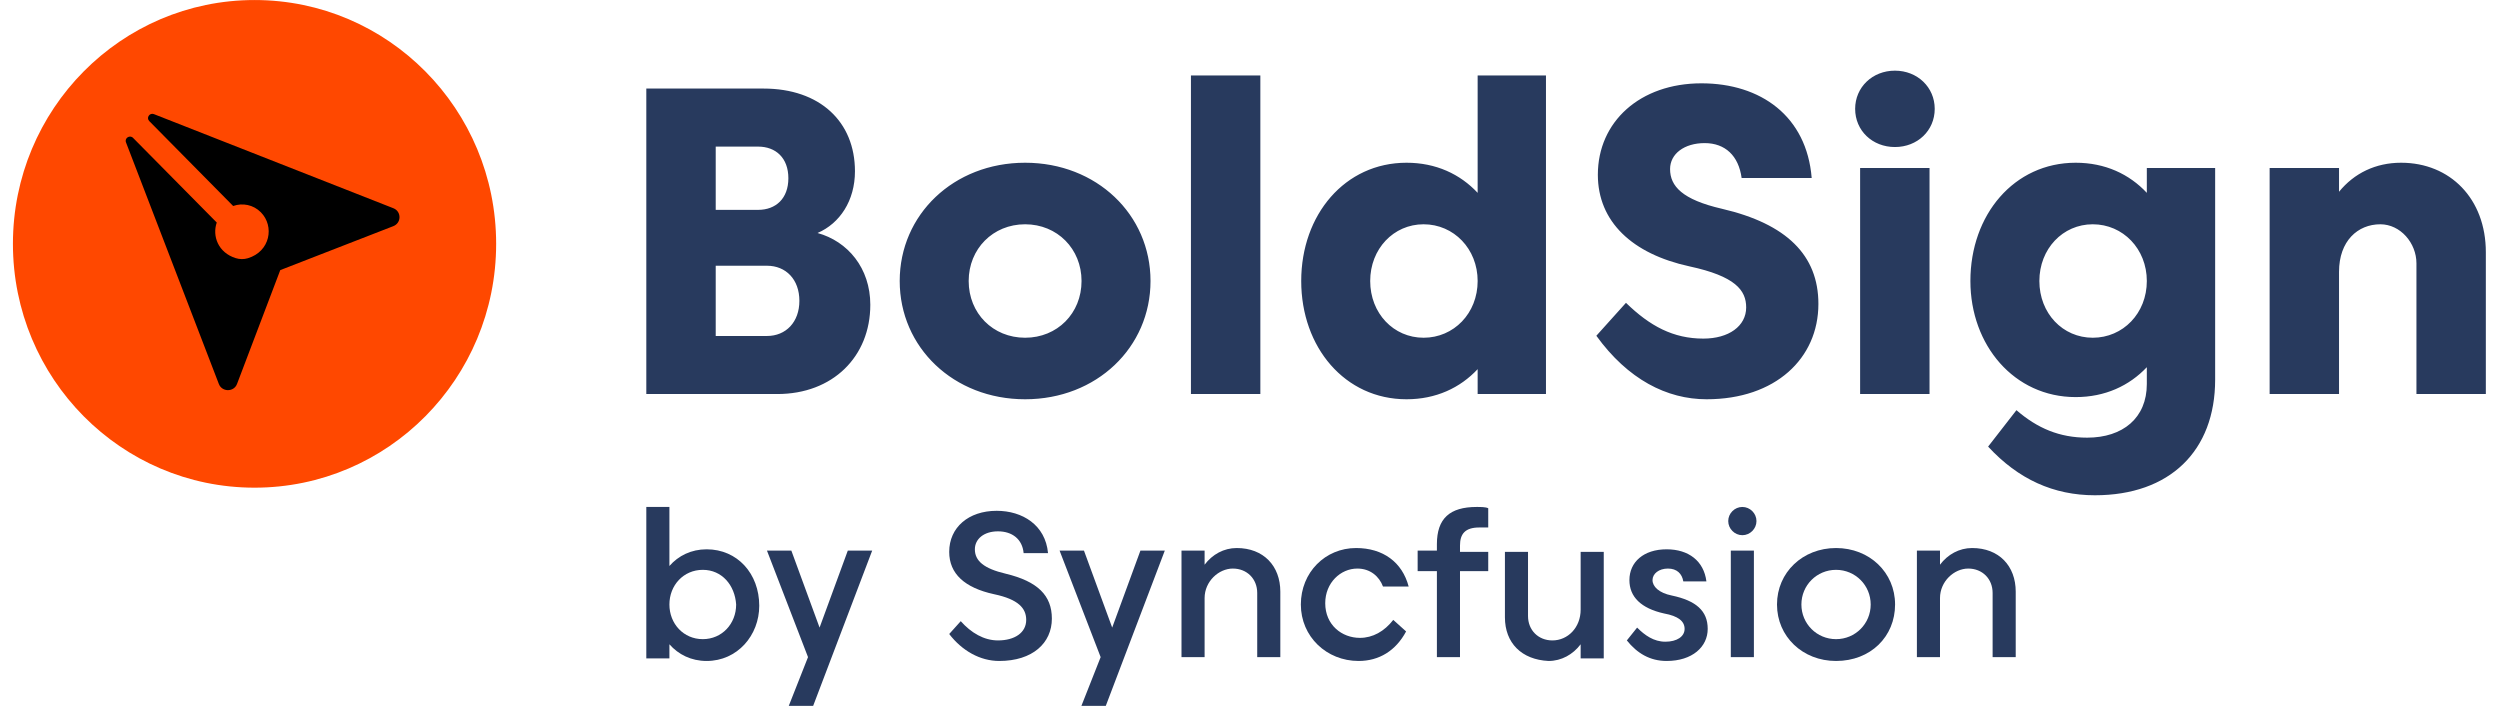
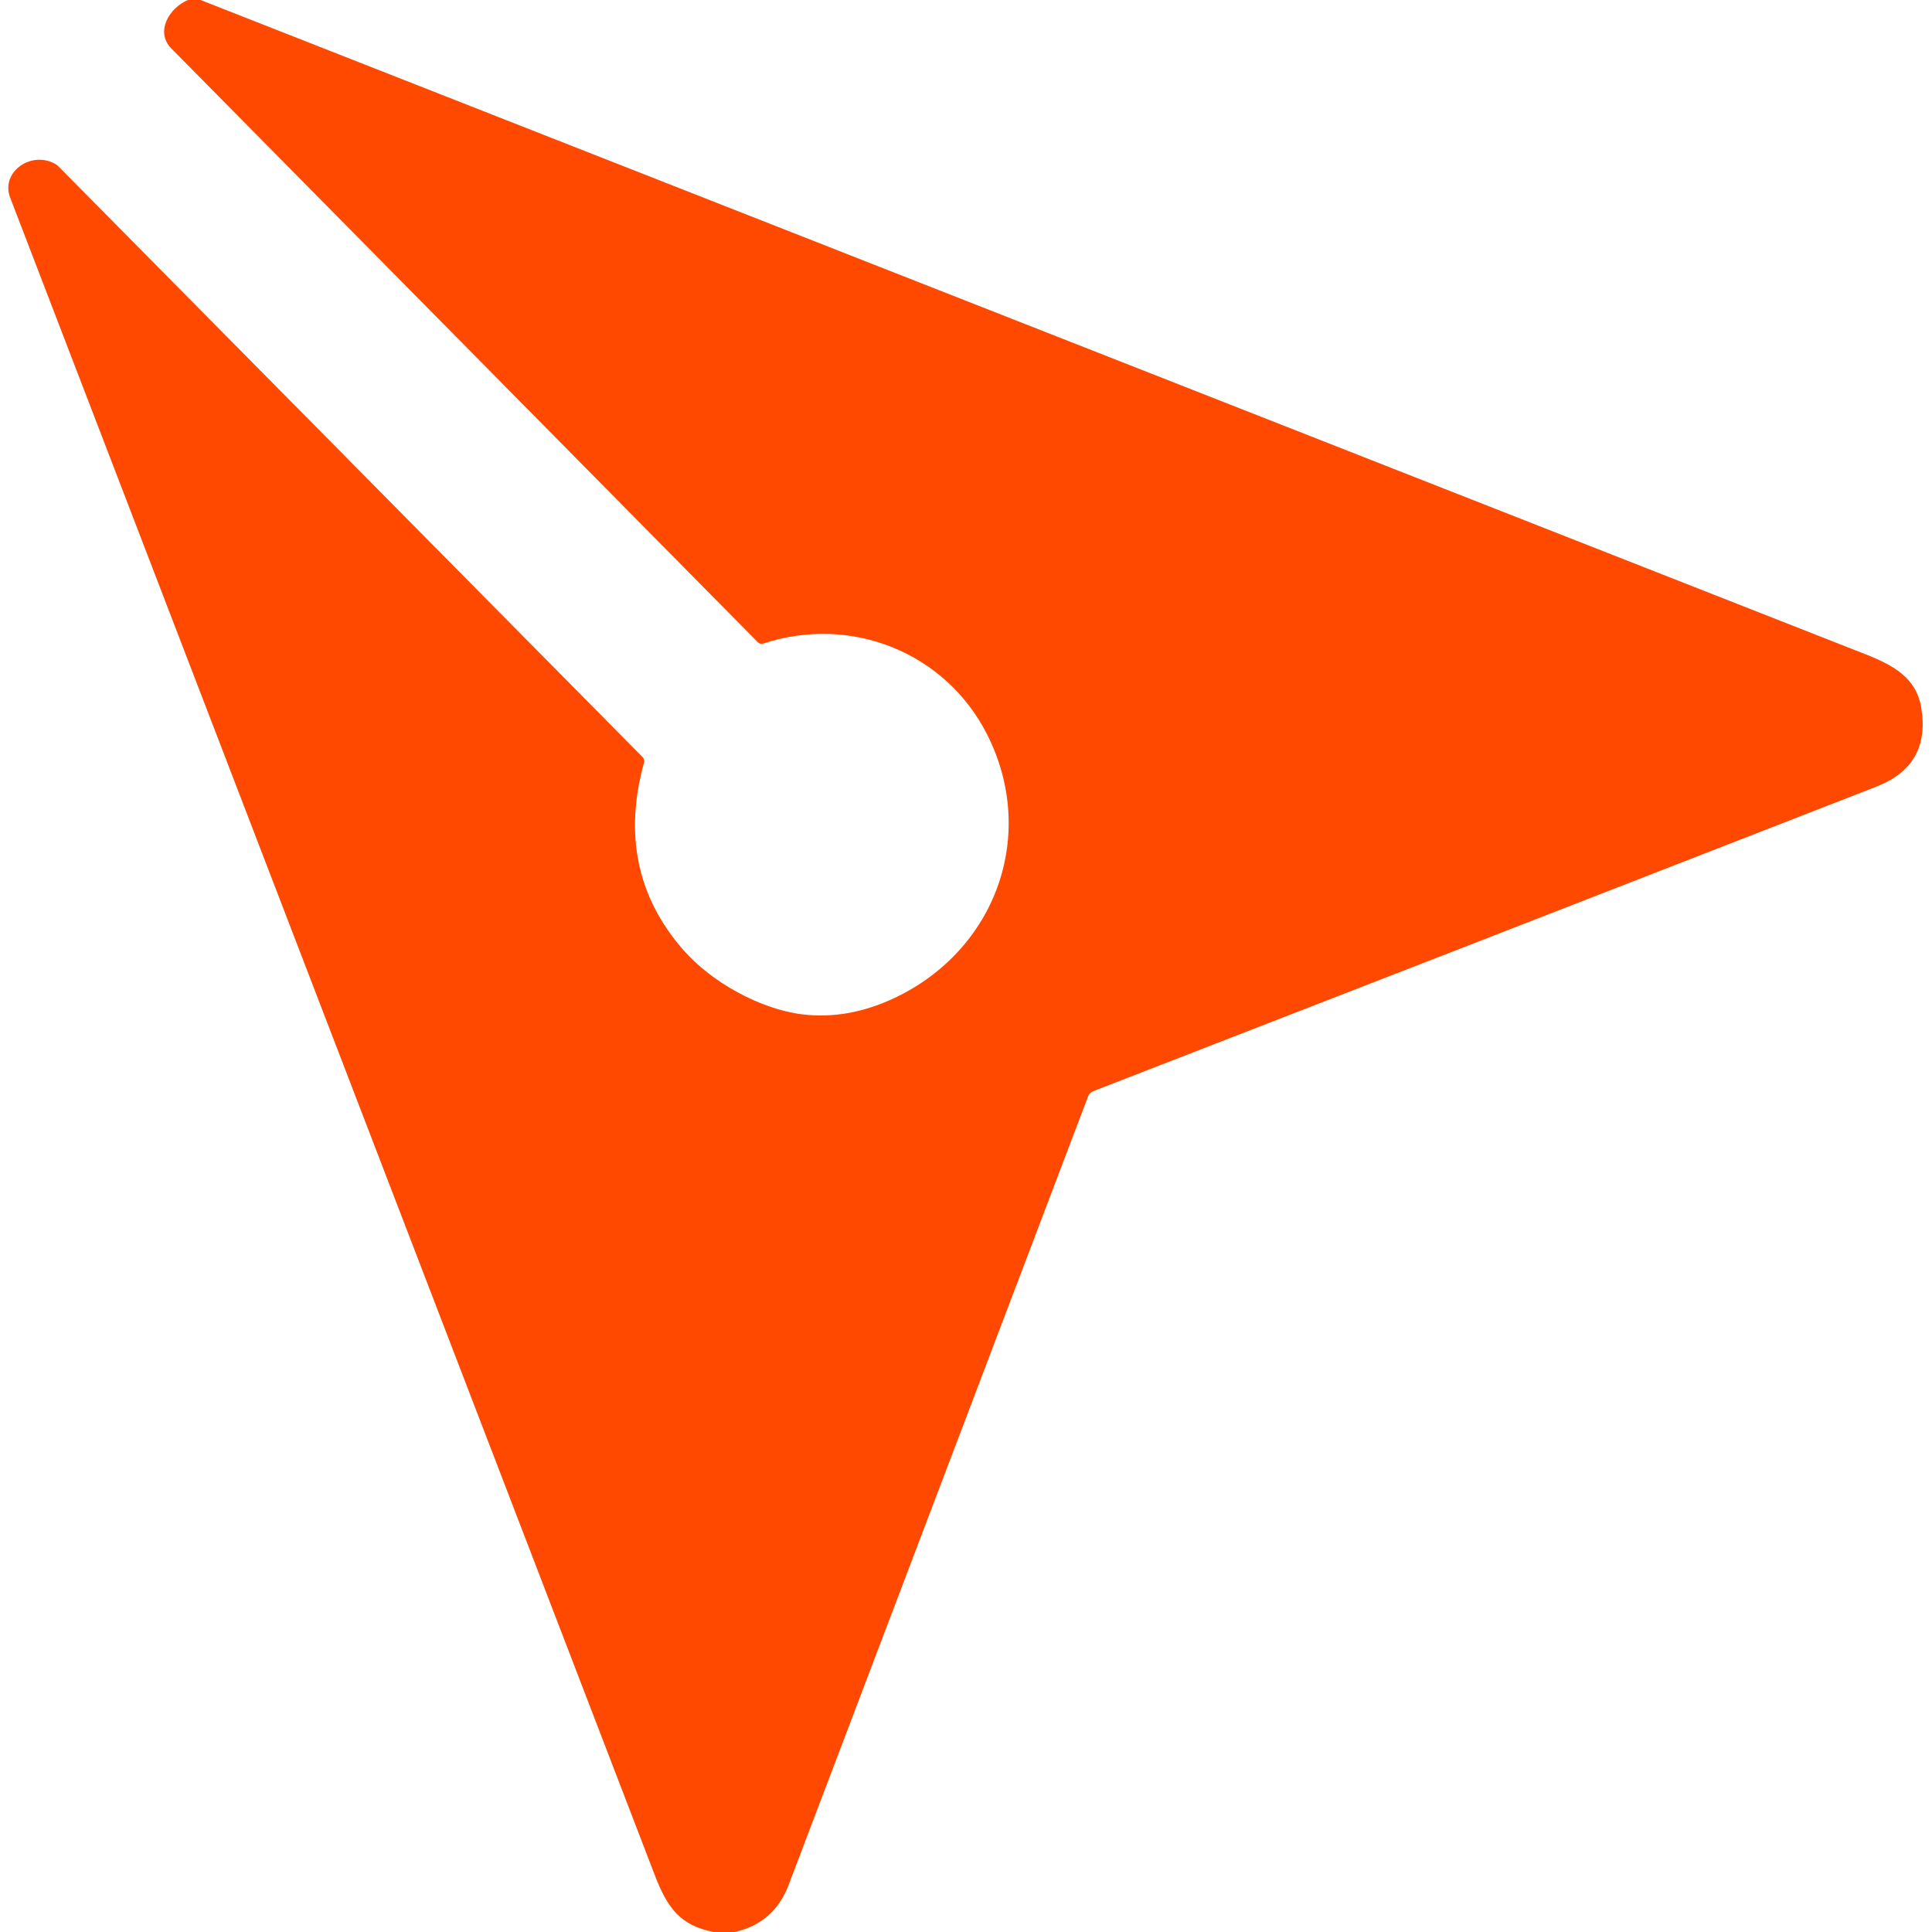
- <svg xmlns="http://www.w3.org/2000/svg" width="170" height="48" viewBox="0 0 170 48" fill="none">
-   <path d="M48.051 44.946C47.004 44.946 46.131 44.509 45.52 43.811V44.771H43.949V34.473H45.52V38.487C46.131 37.789 47.004 37.353 48.051 37.353C50.145 37.353 51.629 39.011 51.629 41.193C51.629 43.2 50.145 44.946 48.051 44.946ZM47.789 38.749C46.48 38.749 45.52 39.797 45.52 41.106C45.52 42.415 46.48 43.462 47.789 43.462C49.098 43.462 50.058 42.415 50.058 41.106C49.971 39.797 49.098 38.749 47.789 38.749Z" fill="#283A5E" />
-   <path d="M53.636 48L54.945 44.684L52.153 37.44H53.811L55.731 42.676L57.651 37.44H59.309L55.294 48H53.636V48Z" fill="#283A5E" />
-   <path d="M65.331 42.24C66.029 43.026 66.902 43.549 67.862 43.549C68.996 43.549 69.782 43.026 69.782 42.153C69.782 41.367 69.258 40.756 67.6 40.407C65.593 39.971 64.546 39.011 64.546 37.527C64.546 35.869 65.855 34.735 67.775 34.735C69.52 34.735 71.091 35.695 71.266 37.615H69.607C69.52 36.655 68.822 36.131 67.862 36.131C66.902 36.131 66.291 36.655 66.291 37.353C66.291 38.138 66.902 38.662 68.385 39.011C70.567 39.535 71.527 40.495 71.527 42.066C71.527 43.724 70.218 44.946 67.949 44.946C66.64 44.946 65.418 44.247 64.546 43.113L65.331 42.24Z" fill="#283A5E" />
-   <path d="M73.535 48L74.844 44.684L72.051 37.44H73.709L75.629 42.676L77.549 37.44H79.207L75.193 48H73.535V48Z" fill="#283A5E" />
-   <path d="M87.062 40.233V44.684H85.491V40.32C85.491 39.36 84.793 38.662 83.833 38.662C82.873 38.662 81.913 39.535 81.913 40.669V44.684H80.342V37.44H81.913V38.4C82.436 37.702 83.222 37.266 84.095 37.266C85.927 37.266 87.062 38.487 87.062 40.233Z" fill="#283A5E" />
-   <path d="M95.615 42.938C94.916 44.247 93.782 44.946 92.385 44.946C90.204 44.946 88.458 43.287 88.458 41.106C88.458 38.924 90.116 37.266 92.211 37.266C94.044 37.266 95.353 38.226 95.789 39.884H94.044C93.782 39.186 93.171 38.662 92.298 38.662C91.164 38.662 90.116 39.622 90.116 41.018C90.116 42.502 91.251 43.375 92.473 43.375C93.345 43.375 94.131 42.938 94.742 42.153L95.615 42.938Z" fill="#283A5E" />
-   <path d="M101.2 35.869C101.025 35.869 100.764 35.869 100.589 35.869C99.629 35.869 99.28 36.306 99.28 37.091V37.527H101.2V38.837H99.28V44.684H97.709V38.837H96.4V37.44H97.709V37.004C97.709 35.258 98.582 34.473 100.415 34.473C100.676 34.473 101.025 34.473 101.2 34.56V35.869Z" fill="#283A5E" />
-   <path d="M102.335 41.978V37.527H103.905V41.891C103.905 42.851 104.604 43.549 105.564 43.549C106.611 43.549 107.484 42.676 107.484 41.455V37.527H109.055V44.771H107.484V43.811C106.96 44.509 106.175 44.946 105.302 44.946C103.469 44.858 102.335 43.724 102.335 41.978Z" fill="#283A5E" />
-   <path d="M111.324 42.676C111.847 43.2 112.458 43.636 113.244 43.636C114.029 43.636 114.553 43.287 114.553 42.764C114.553 42.24 114.116 41.891 113.156 41.716C111.585 41.367 110.8 40.582 110.8 39.447C110.8 38.225 111.76 37.353 113.331 37.353C114.815 37.353 115.862 38.138 116.036 39.535H114.465C114.378 39.011 114.029 38.662 113.418 38.662C112.807 38.662 112.371 39.011 112.371 39.447C112.371 39.884 112.807 40.32 113.68 40.495C115.338 40.844 116.124 41.542 116.124 42.764C116.124 43.986 115.076 44.946 113.331 44.946C112.196 44.946 111.324 44.422 110.625 43.549L111.324 42.676Z" fill="#283A5E" />
-   <path d="M118.48 34.473C119.004 34.473 119.44 34.909 119.44 35.433C119.44 35.956 119.004 36.393 118.48 36.393C117.956 36.393 117.52 35.956 117.52 35.433C117.52 34.909 117.956 34.473 118.48 34.473ZM117.695 37.44H119.265V44.684H117.695V37.44Z" fill="#283A5E" />
-   <path d="M124.851 37.266C127.12 37.266 128.865 38.924 128.865 41.106C128.865 43.287 127.207 44.946 124.851 44.946C122.582 44.946 120.836 43.287 120.836 41.106C120.836 38.924 122.582 37.266 124.851 37.266ZM124.851 43.462C126.16 43.462 127.207 42.415 127.207 41.106C127.207 39.797 126.16 38.749 124.851 38.749C123.542 38.749 122.495 39.797 122.495 41.106C122.495 42.415 123.542 43.462 124.851 43.462Z" fill="#283A5E" />
-   <path d="M137.069 40.233V44.684H135.498V40.32C135.498 39.36 134.8 38.662 133.84 38.662C132.88 38.662 131.92 39.535 131.92 40.669V44.684H130.349V37.44H131.92V38.4C132.444 37.702 133.229 37.266 134.102 37.266C135.935 37.266 137.069 38.487 137.069 40.233Z" fill="#283A5E" />
-   <path d="M17.309 33.162C26.383 33.162 33.738 25.739 33.738 16.582C33.738 7.425 26.383 0.002 17.309 0.002C8.235 0.002 0.879 7.425 0.879 16.582C0.879 25.739 8.235 33.162 17.309 33.162Z" fill="#FF4800" />
-   <path d="M19.058 18.367L16.119 26.105C16.008 26.401 15.737 26.541 15.469 26.529C15.225 26.518 14.984 26.378 14.881 26.109L8.568 9.683C8.51 9.536 8.575 9.403 8.682 9.335C8.789 9.267 8.938 9.263 9.049 9.377L14.739 15.132C14.418 16.055 14.839 17.183 16.031 17.554C16.295 17.637 16.585 17.641 16.849 17.561C18.377 17.104 18.675 15.382 17.739 14.436C17.227 13.918 16.493 13.781 15.855 14.008L10.15 8.234C10.039 8.12 10.043 7.973 10.116 7.871C10.184 7.765 10.322 7.704 10.467 7.761L26.75 14.16C27.029 14.269 27.166 14.519 27.166 14.769C27.166 15.019 27.025 15.268 26.746 15.378L19.058 18.367Z" fill="#000000" />
-   <path d="M52.859 26.794C56.623 26.794 59.181 24.257 59.181 20.725C59.181 18.218 57.637 16.408 55.593 15.844C57.108 15.191 58.137 13.648 58.137 11.645C58.137 8.277 55.755 6.022 51.918 6.022H43.949V26.794H52.859ZM51.55 14.271H48.669V9.969H51.55C52.756 9.969 53.609 10.74 53.609 12.12C53.609 13.5 52.756 14.271 51.55 14.271ZM52.153 22.847H48.669V18.07H52.153C53.447 18.07 54.358 19.004 54.358 20.458C54.358 21.898 53.447 22.847 52.153 22.847ZM69.708 27.15C74.574 27.15 78.235 23.619 78.235 19.108C78.235 14.598 74.574 11.066 69.708 11.066C64.841 11.066 61.18 14.598 61.18 19.108C61.18 23.619 64.841 27.15 69.708 27.15ZM69.708 22.966C67.517 22.966 65.87 21.304 65.87 19.108C65.87 16.927 67.517 15.251 69.708 15.251C71.898 15.251 73.545 16.927 73.545 19.108C73.545 21.304 71.898 22.966 69.708 22.966ZM85.704 26.794V5.132H80.984V26.794H85.704ZM95.643 27.15C97.642 27.15 99.289 26.378 100.48 25.102V26.794H105.126V5.132H100.48V13.114C99.289 11.838 97.642 11.066 95.643 11.066C91.453 11.066 88.483 14.598 88.483 19.108C88.483 23.619 91.453 27.15 95.643 27.15ZM96.804 22.966C94.761 22.966 93.173 21.304 93.173 19.108C93.173 16.927 94.761 15.251 96.804 15.251C98.862 15.251 100.48 16.927 100.48 19.108C100.48 21.304 98.862 22.966 96.804 22.966ZM116.05 27.15C120.725 27.15 123.651 24.375 123.651 20.666C123.651 17.357 121.49 15.221 117.093 14.197C114.388 13.574 113.565 12.654 113.565 11.497C113.565 10.458 114.535 9.731 115.917 9.731C117.314 9.731 118.226 10.592 118.431 12.105H123.195C122.857 7.906 119.74 5.666 115.697 5.666C111.521 5.666 108.654 8.277 108.654 11.883C108.654 15.072 110.992 17.268 114.888 18.114C117.99 18.782 118.74 19.731 118.74 20.904C118.74 22.18 117.549 23.025 115.829 23.025C113.785 23.025 112.198 22.18 110.566 20.592L108.551 22.832C110.698 25.8 113.344 27.15 116.05 27.15ZM128.855 9.998C130.384 9.998 131.561 8.885 131.561 7.402C131.561 5.933 130.384 4.805 128.855 4.805C127.326 4.805 126.15 5.933 126.15 7.402C126.15 8.885 127.326 9.998 128.855 9.998ZM131.208 26.794V11.422H126.488V26.794H131.208ZM142.455 33.678C147.542 33.678 150.63 30.666 150.63 25.814V11.422H145.984V13.114C144.793 11.838 143.146 11.066 141.147 11.066C136.956 11.066 133.987 14.598 133.987 19.108C133.987 23.47 136.956 27.002 141.147 27.002C143.146 27.002 144.793 26.23 145.984 24.969V26.111C145.984 28.426 144.352 29.761 141.926 29.761C140.044 29.761 138.544 29.123 137.118 27.892L135.192 30.369C137.25 32.595 139.647 33.678 142.455 33.678ZM142.308 22.966C140.264 22.966 138.677 21.304 138.677 19.108C138.677 16.927 140.264 15.251 142.308 15.251C144.366 15.251 145.984 16.927 145.984 19.108C145.984 21.304 144.366 22.966 142.308 22.966ZM159.054 26.794V18.485C159.054 16.378 160.333 15.251 161.862 15.251C163.23 15.251 164.318 16.526 164.318 17.906V26.794H169.037V17.15C169.037 13.515 166.611 11.066 163.274 11.066C161.539 11.066 160.083 11.779 159.054 13.04V11.422H154.335V26.794H159.054Z" fill="#283A5E" />
+ <svg xmlns="http://www.w3.org/2000/svg" version="1.1" viewBox="0.00 0.00 300.00 300.00" width="128" height="128">
+   <path fill="#ff4800" d="   M 31.14 0.00   Q 160.35 50.77 289.56 101.55   C 294.04 103.31 297.55 105.23 298.33 109.89   Q 299.82 118.85 291.39 122.14   Q 225.20 147.93 169.77 169.43   A 1.45 1.43 -1.1 0 0 168.95 170.27   Q 161.63 189.54 122.45 292.71   Q 120.20 298.63 114.08 300.00   L 110.79 300.00   C 105.62 298.98 103.63 296.25 101.69 291.21   Q 51.64 160.94 1.58 30.69   C 0.02 26.63 5.05 23.22 8.78 25.58   A 1.51 1.36 -2.9 0 1 9.00 25.76   L 99.78 117.56   A 0.90 0.90 0.0 0 1 100.00 118.43   Q 95.38 135.16 106.03 147.43   C 110.47 152.54 118.08 156.70 124.52 157.50   Q 131.65 158.39 138.93 154.95   C 154.63 147.52 161.17 129.61 153.27 114.03   C 146.81 101.30 132.17 95.43 118.52 99.93   A 0.82 0.82 0.0 0 1 117.68 99.73   Q 69.44 50.87 26.60 7.52   C 24.08 4.98 26.22 1.25 29.18 0.00   L 31.14 0.00   Z" />
</svg>
